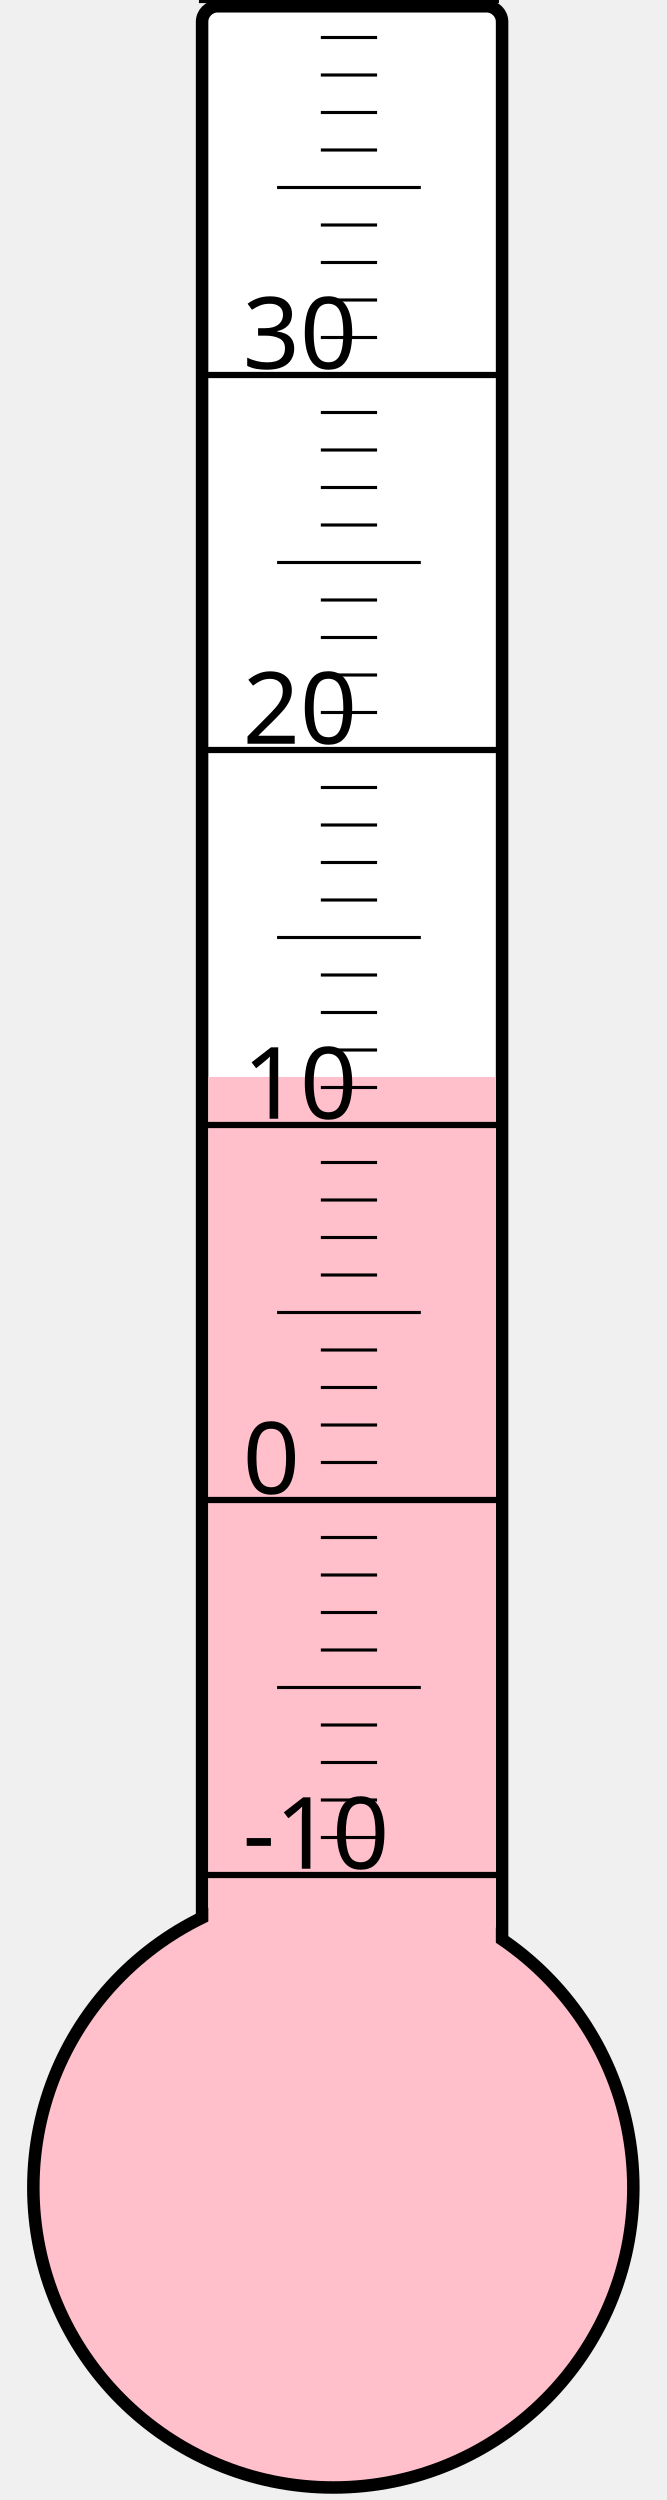
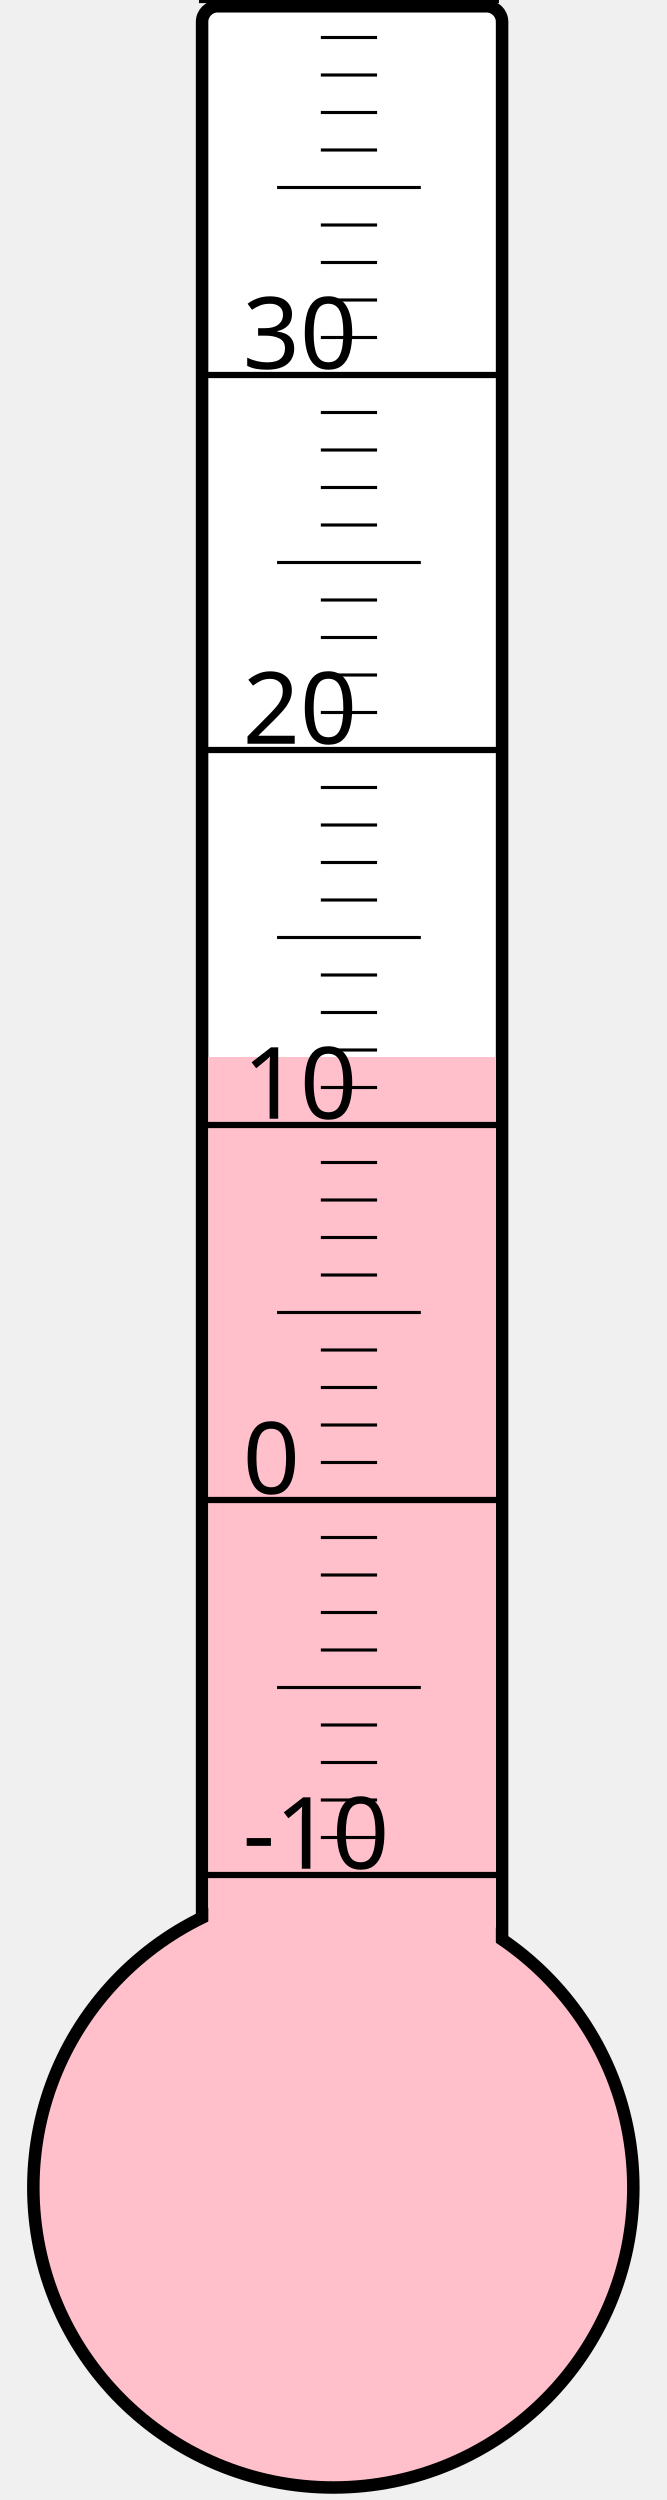
<svg xmlns="http://www.w3.org/2000/svg" width="40px" height="150px" viewBox="0 0 200 800">
  <rect width="200" height="800" x="0" y="0" style="fill: #ffffeb; fill-opacity: 0;" />
  <rect width="96" height="680" x="58" y="2" rx="5" ry="5" style="fill: white; fill-opacity: 1; stroke: black; stroke-width: 4;" />
  <circle cx="100" cy="700" r="96" style="fill: pink; stroke: black; stroke-width: 4;" />
-   <rect width="92" height="355.375" x="60" y="344.625" style="fill: pink; fill-opacity: 1; stroke-width: 0;" />
+   <rect width="92" height="361.75" x="60" y="338.25" style="fill: pink; fill-opacity: 1; stroke-width: 0;" />
  <text x="71" y="598" style="font-family: sans-serif; font-size: 24pt;">-10</text>
  <text x="71" y="478" style="font-family: sans-serif; font-size: 24pt;">0</text>
  <text x="71" y="358" style="font-family: sans-serif; font-size: 24pt;">10</text>
  <text x="71" y="238" style="font-family: sans-serif; font-size: 24pt;">20</text>
  <text x="71" y="118" style="font-family: sans-serif; font-size: 24pt;">30</text>
  <g style="stroke: black;">
    <line x1="57" y1="600" x2="153" y2="600" style="stroke-width: 2;" />
    <line x1="96" y1="588" x2="114" y2="588" style="stroke-width: 1;" />
    <line x1="96" y1="576" x2="114" y2="576" style="stroke-width: 1;" />
    <line x1="96" y1="564" x2="114" y2="564" style="stroke-width: 1;" />
    <line x1="96" y1="552" x2="114" y2="552" style="stroke-width: 1;" />
    <line x1="82" y1="540" x2="128" y2="540" style="stroke-width: 1;" />
    <line x1="96" y1="528" x2="114" y2="528" style="stroke-width: 1;" />
    <line x1="96" y1="516" x2="114" y2="516" style="stroke-width: 1;" />
    <line x1="96" y1="504" x2="114" y2="504" style="stroke-width: 1;" />
    <line x1="96" y1="492" x2="114" y2="492" style="stroke-width: 1;" />
    <line x1="57" y1="480" x2="153" y2="480" style="stroke-width: 2;" />
    <line x1="96" y1="468" x2="114" y2="468" style="stroke-width: 1;" />
    <line x1="96" y1="456" x2="114" y2="456" style="stroke-width: 1;" />
    <line x1="96" y1="444" x2="114" y2="444" style="stroke-width: 1;" />
    <line x1="96" y1="432" x2="114" y2="432" style="stroke-width: 1;" />
    <line x1="82" y1="420" x2="128" y2="420" style="stroke-width: 1;" />
    <line x1="96" y1="408" x2="114" y2="408" style="stroke-width: 1;" />
    <line x1="96" y1="396" x2="114" y2="396" style="stroke-width: 1;" />
    <line x1="96" y1="384" x2="114" y2="384" style="stroke-width: 1;" />
    <line x1="96" y1="372" x2="114" y2="372" style="stroke-width: 1;" />
    <line x1="57" y1="360" x2="153" y2="360" style="stroke-width: 2;" />
    <line x1="96" y1="348" x2="114" y2="348" style="stroke-width: 1;" />
    <line x1="96" y1="336" x2="114" y2="336" style="stroke-width: 1;" />
    <line x1="96" y1="324" x2="114" y2="324" style="stroke-width: 1;" />
    <line x1="96" y1="312" x2="114" y2="312" style="stroke-width: 1;" />
    <line x1="82" y1="300" x2="128" y2="300" style="stroke-width: 1;" />
    <line x1="96" y1="288" x2="114" y2="288" style="stroke-width: 1;" />
    <line x1="96" y1="276" x2="114" y2="276" style="stroke-width: 1;" />
    <line x1="96" y1="264" x2="114" y2="264" style="stroke-width: 1;" />
    <line x1="96" y1="252" x2="114" y2="252" style="stroke-width: 1;" />
    <line x1="57" y1="240" x2="153" y2="240" style="stroke-width: 2;" />
    <line x1="96" y1="228" x2="114" y2="228" style="stroke-width: 1;" />
    <line x1="96" y1="216" x2="114" y2="216" style="stroke-width: 1;" />
    <line x1="96" y1="204" x2="114" y2="204" style="stroke-width: 1;" />
    <line x1="96" y1="192" x2="114" y2="192" style="stroke-width: 1;" />
    <line x1="82" y1="180" x2="128" y2="180" style="stroke-width: 1;" />
    <line x1="96" y1="168" x2="114" y2="168" style="stroke-width: 1;" />
    <line x1="96" y1="156" x2="114" y2="156" style="stroke-width: 1;" />
    <line x1="96" y1="144" x2="114" y2="144" style="stroke-width: 1;" />
    <line x1="96" y1="132" x2="114" y2="132" style="stroke-width: 1;" />
    <line x1="57" y1="120" x2="153" y2="120" style="stroke-width: 2;" />
    <line x1="96" y1="108" x2="114" y2="108" style="stroke-width: 1;" />
    <line x1="96" y1="96" x2="114" y2="96" style="stroke-width: 1;" />
    <line x1="96" y1="84" x2="114" y2="84" style="stroke-width: 1;" />
    <line x1="96" y1="72" x2="114" y2="72" style="stroke-width: 1;" />
    <line x1="82" y1="60" x2="128" y2="60" style="stroke-width: 1;" />
    <line x1="96" y1="48" x2="114" y2="48" style="stroke-width: 1;" />
    <line x1="96" y1="36" x2="114" y2="36" style="stroke-width: 1;" />
    <line x1="96" y1="24" x2="114" y2="24" style="stroke-width: 1;" />
    <line x1="96" y1="12" x2="114" y2="12" style="stroke-width: 1;" />
    <line x1="57" y1="0" x2="153" y2="0" style="stroke-width: 2;" />
  </g>
</svg>
